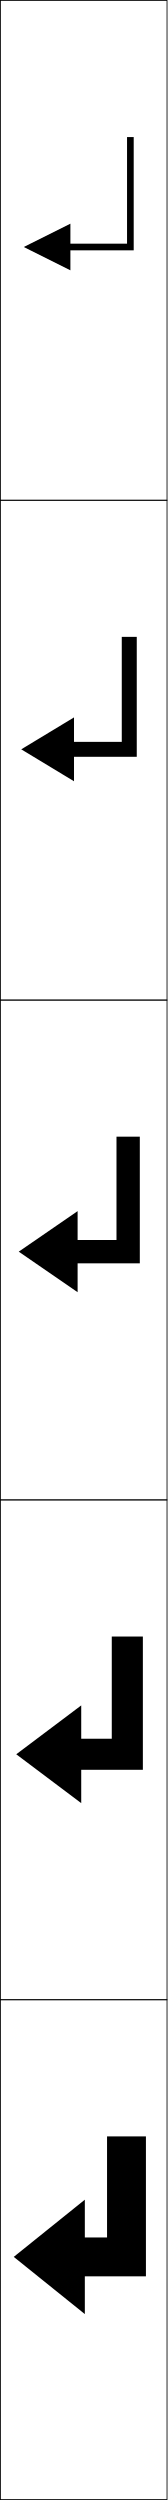
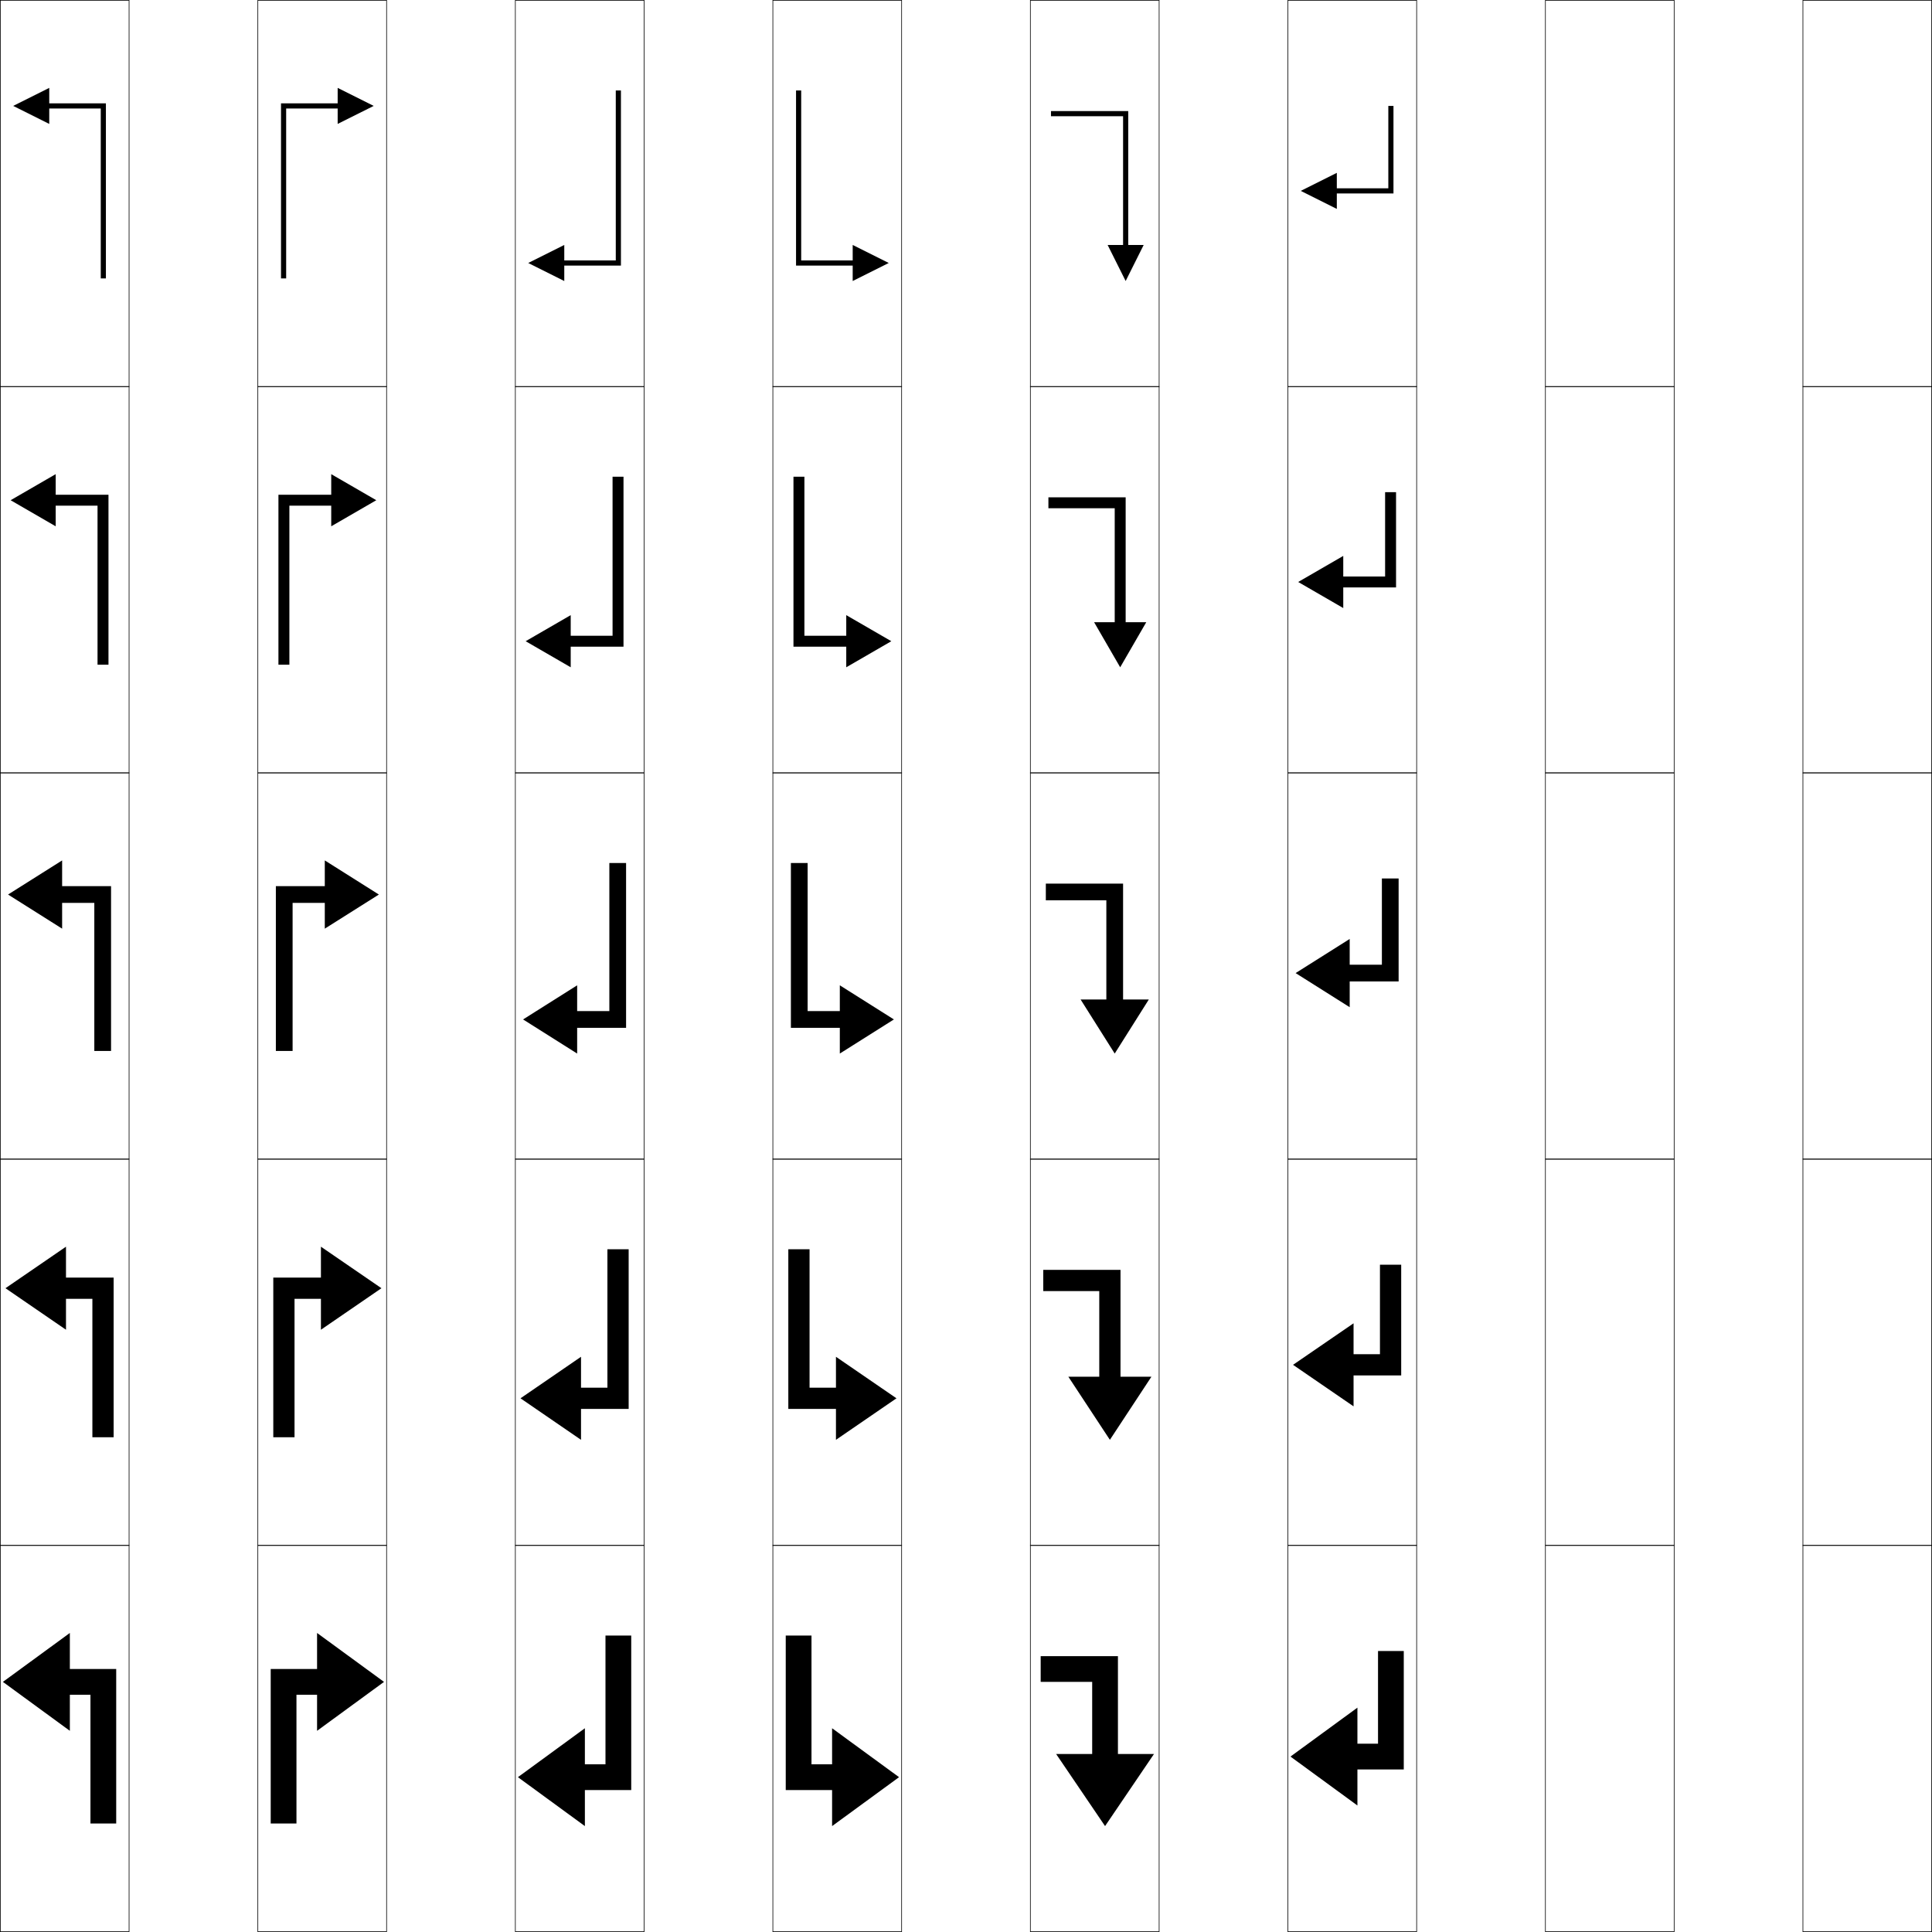
- <svg xmlns="http://www.w3.org/2000/svg" width="50.25" height="750.25" viewBox="0 0 50.25 750.25" overflow="visible" enable-background="new 0 0 50.25 750.25" xml:space="preserve">
+ <svg xmlns="http://www.w3.org/2000/svg" width="750.25" height="750.25" viewBox="0 0 750.25 750.25" overflow="visible" enable-background="new 0 0 750.25 750.25" xml:space="preserve">
  <g id="レイヤー1">
    <g>
      <rect x="0.125" y="0.125" fill="none" stroke="#000000" stroke-width="0.25" width="50" height="150" />
+       <rect x="100.125" y="0.125" fill="none" stroke="#000000" stroke-width="0.25" width="50" height="150" />
+       <rect x="200.125" y="0.125" fill="none" stroke="#000000" stroke-width="0.25" width="50" height="150" />
+       <rect x="300.125" y="0.125" fill="none" stroke="#000000" stroke-width="0.25" width="50" height="150" />
+       <rect x="400.125" y="0.125" fill="none" stroke="#000000" stroke-width="0.25" width="50" height="150" />
+       <rect x="500.125" y="0.125" fill="none" stroke="#000000" stroke-width="0.25" width="50" height="150" />
+       <rect x="600.125" y="0.125" fill="none" stroke="#000000" stroke-width="0.25" width="50" height="150" />
      <rect x="0.125" y="150.125" fill="none" stroke="#000000" stroke-width="0.25" width="50" height="150" />
+       <rect x="100.125" y="150.125" fill="none" stroke="#000000" stroke-width="0.25" width="50" height="150" />
+       <rect x="200.125" y="150.125" fill="none" stroke="#000000" stroke-width="0.25" width="50" height="150" />
+       <rect x="300.125" y="150.125" fill="none" stroke="#000000" stroke-width="0.25" width="50" height="150" />
+       <rect x="400.125" y="150.125" fill="none" stroke="#000000" stroke-width="0.25" width="50" height="150" />
+       <rect x="500.125" y="150.125" fill="none" stroke="#000000" stroke-width="0.25" width="50" height="150" />
+       <rect x="600.125" y="150.125" fill="none" stroke="#000000" stroke-width="0.25" width="50" height="150" />
      <rect x="0.125" y="300.125" fill="none" stroke="#000000" stroke-width="0.25" width="50" height="150" />
+       <rect x="100.125" y="300.125" fill="none" stroke="#000000" stroke-width="0.25" width="50" height="150" />
+       <rect x="200.125" y="300.125" fill="none" stroke="#000000" stroke-width="0.25" width="50" height="150" />
+       <rect x="300.125" y="300.125" fill="none" stroke="#000000" stroke-width="0.25" width="50" height="150" />
+       <rect x="400.125" y="300.125" fill="none" stroke="#000000" stroke-width="0.25" width="50" height="150" />
+       <rect x="500.125" y="300.125" fill="none" stroke="#000000" stroke-width="0.25" width="50" height="150" />
+       <rect x="600.125" y="300.125" fill="none" stroke="#000000" stroke-width="0.25" width="50" height="150" />
      <rect x="0.125" y="450.125" fill="none" stroke="#000000" stroke-width="0.25" width="50" height="150" />
+       <rect x="100.125" y="450.125" fill="none" stroke="#000000" stroke-width="0.25" width="50" height="150" />
+       <rect x="200.125" y="450.125" fill="none" stroke="#000000" stroke-width="0.25" width="50" height="150" />
+       <rect x="300.125" y="450.125" fill="none" stroke="#000000" stroke-width="0.25" width="50" height="150" />
+       <rect x="400.125" y="450.125" fill="none" stroke="#000000" stroke-width="0.25" width="50" height="150" />
+       <rect x="500.125" y="450.125" fill="none" stroke="#000000" stroke-width="0.25" width="50" height="150" />
+       <rect x="600.125" y="450.125" fill="none" stroke="#000000" stroke-width="0.25" width="50" height="150" />
      <rect x="0.125" y="600.125" fill="none" stroke="#000000" stroke-width="0.25" width="50" height="150" />
+       <rect x="100.125" y="600.125" fill="none" stroke="#000000" stroke-width="0.25" width="50" height="150" />
+       <rect x="200.125" y="600.125" fill="none" stroke="#000000" stroke-width="0.25" width="50" height="150" />
+       <rect x="300.125" y="600.125" fill="none" stroke="#000000" stroke-width="0.25" width="50" height="150" />
+       <rect x="400.125" y="600.125" fill="none" stroke="#000000" stroke-width="0.25" width="50" height="150" />
+       <rect x="500.125" y="600.125" fill="none" stroke="#000000" stroke-width="0.25" width="50" height="150" />
+       <rect x="600.125" y="600.125" fill="none" stroke="#000000" stroke-width="0.25" width="50" height="150" />
+       <rect x="700.125" y="0.125" fill="none" stroke="#000000" stroke-width="0.25" width="50" height="150" />
+       <rect x="700.125" y="150.125" fill="none" stroke="#000000" stroke-width="0.25" width="50" height="150" />
+       <rect x="700.125" y="300.125" fill="none" stroke="#000000" stroke-width="0.25" width="50" height="150" />
+       <rect x="700.125" y="450.125" fill="none" stroke="#000000" stroke-width="0.25" width="50" height="150" />
+       <rect x="700.125" y="600.125" fill="none" stroke="#000000" stroke-width="0.25" width="50" height="150" />
    </g>
    <g>
-       <polygon points="4.125,677.291 25.458,660.125 25.458,671.457 32.125,671.457 32.125,641.125       43.792,641.125 43.792,683.125 25.458,683.125 25.458,694.457 " />
-       <polygon points="4.875,526.457 24.375,511.791 24.375,521.791 33.542,521.791 33.542,491.125       42.875,491.125 42.875,531.125 24.375,531.125 24.375,541.124 " />
-       <polygon points="5.625,375.624 23.291,363.457 23.291,372.125 34.958,372.125 34.958,341.124       41.958,341.124 41.958,379.124 23.291,379.124 23.291,387.791 " />
-       <polygon points="6.375,224.875 22.208,215.291 22.208,222.625 36.542,222.625 36.542,191.125       41.042,191.125 41.042,227.125 22.208,227.125 22.208,234.458 " />
-       <polygon points="7.125,74.125 21.125,67.125 21.125,73.125 38.125,73.125 38.125,41.125 40.125,41.125 40.125,75.125       21.125,75.125 21.125,81.125 " />
+       <polygon points="1.125,653.125 27.125,672.125 27.125,658.125 35.125,658.125 35.125,708.125 45.125,708.125 45.125,648.125       27.125,648.125 27.125,634.125 " />
+       <polygon points="2.125,500.25 25.625,516.375 25.625,504.375 35.875,504.375 35.875,558.125 44.125,558.125 44.125,496.125       25.625,496.125 25.625,484.125 " />
+       <polygon points="3.125,347.374 24.125,360.625 24.125,350.625 36.625,350.625 36.625,408.125 43.125,408.125       43.125,344.125 24.125,344.125 24.125,334.125 " />
+       <polygon points="21.625,204.375 21.625,196.375 37.875,196.375 37.875,258.125 42.125,258.125 42.125,192.125 21.625,192.125       21.625,184.125 4.125,194.25 " />
+       <polygon points="5.125,41.125 19.125,48.125 19.125,42.125 39.125,42.125 39.125,108.125 41.125,108.125 41.125,40.125       19.125,40.125 19.125,34.125 " />
+     </g>
+     <g>
+       <polygon points="429.125,709.125 410.125,681.125 424.125,681.125 424.125,653.125 404.125,653.125 404.125,643.125       434.125,643.125 434.125,681.125 448.125,681.125 " />
+       <polygon points="431,559.125 414.875,534.625 426.875,534.625 426.875,501.375 405.125,501.375 405.125,493.125       435.125,493.125 435.125,534.625 447.125,534.625 " />
+       <polygon points="432.875,409.125 419.625,388.125 429.625,388.125 429.625,349.625 406.125,349.625 406.125,343.125       436.125,343.125 436.125,388.125 446.125,388.125 " />
+       <polygon points="435,259.125 424.875,241.625 432.875,241.625 432.875,197.375 407.125,197.375 407.125,193.125       437.125,193.125 437.125,241.625 445.125,241.625 " />
+       <polygon points="437.125,109.125 430.125,95.125 436.125,95.125 436.125,45.125 408.125,45.125 408.125,43.125 438.125,43.125       438.125,95.125 444.125,95.125 " />
+     </g>
+     <g>
+       <polygon points="501.125,682.125 527.125,663.125 527.125,677.125 535.125,677.125 535.125,641.125 545.125,641.125       545.125,687.125 527.125,687.125 527.125,701.125 " />
+       <polygon points="502.125,530 525.625,513.875 525.625,525.875 535.875,525.875 535.875,491.125 544.125,491.125       544.125,534.125 525.625,534.125 525.625,546.125 " />
+       <polygon points="503.125,377.874 524.125,364.625 524.125,374.625 536.625,374.625 536.625,341.125 543.125,341.125       543.125,381.125 524.125,381.125 524.125,391.125 " />
+       <polygon points="504.125,226 521.625,215.875 521.625,223.875 537.875,223.875 537.875,191.125 542.125,191.125       542.125,228.125 521.625,228.125 521.625,236.125 " />
+       <polygon points="505.125,74.125 519.125,67.125 519.125,73.125 539.125,73.125 539.125,41.125 541.125,41.125 541.125,75.125       519.125,75.125 519.125,81.125 " />
+     </g>
+     <g>
+       <polygon points="149.125,653.125 123.125,672.125 123.125,658.125 115.125,658.125 115.125,708.125 105.125,708.125       105.125,648.125 123.125,648.125 123.125,634.125 " />
+       <polygon points="148.125,500.25 124.625,516.375 124.625,504.375 114.375,504.375 114.375,558.125 106.125,558.125       106.125,496.125 124.625,496.125 124.625,484.125 " />
+       <polygon points="147.125,347.374 126.125,360.625 126.125,350.625 113.625,350.625 113.625,408.125 107.125,408.125       107.125,344.125 126.125,344.125 126.125,334.125 " />
+       <polygon points="146.125,194.25 128.625,204.375 128.625,196.375 112.375,196.375 112.375,258.125 108.125,258.125       108.125,192.125 128.625,192.125 128.625,184.125 " />
+       <polygon points="145.125,41.125 131.125,48.125 131.125,42.125 111.125,42.125 111.125,108.125 109.125,108.125 109.125,40.125       131.125,40.125 131.125,34.125 " />
+     </g>
+     <g>
+       <polygon points="201.125,690.125 227.125,671.125 227.125,685.125 235.125,685.125 235.125,635.125 245.125,635.125       245.125,695.125 227.125,695.125 227.125,709.125 " />
+       <polygon points="202.125,543 225.625,526.875 225.625,538.875 235.875,538.875 235.875,485.125 244.125,485.125       244.125,547.125 225.625,547.125 225.625,559.125 " />
+       <polygon points="203.125,395.876 224.125,382.625 224.125,392.625 236.625,392.625 236.625,335.125 243.125,335.125       243.125,399.125 224.125,399.125 224.125,409.125 " />
+       <polygon points="204.125,249 221.625,238.875 221.625,246.875 237.875,246.875 237.875,185.125 242.125,185.125       242.125,251.125 221.625,251.125 221.625,259.125 " />
+       <polygon points="205.125,102.125 219.125,95.125 219.125,101.125 239.125,101.125 239.125,35.125 241.125,35.125       241.125,103.125 219.125,103.125 219.125,109.125 " />
+     </g>
+     <g>
+       <polygon points="349.125,690.125 323.125,671.125 323.125,685.125 315.125,685.125 315.125,635.125 305.125,635.125       305.125,695.125 323.125,695.125 323.125,709.125 " />
+       <polygon points="348.125,543 324.625,526.875 324.625,538.875 314.375,538.875 314.375,485.125 306.125,485.125       306.125,547.125 324.625,547.125 324.625,559.125 " />
+       <polygon points="347.125,395.876 326.125,382.625 326.125,392.625 313.625,392.625 313.625,335.125 307.125,335.125       307.125,399.125 326.125,399.125 326.125,409.125 " />
+       <polygon points="346.125,249 328.625,238.875 328.625,246.875 312.375,246.875 312.375,185.125 308.125,185.125       308.125,251.125 328.625,251.125 328.625,259.125 " />
+       <polygon points="345.125,102.125 331.125,95.125 331.125,101.125 311.125,101.125 311.125,35.125 309.125,35.125       309.125,103.125 331.125,103.125 331.125,109.125 " />
    </g>
  </g>
</svg>
